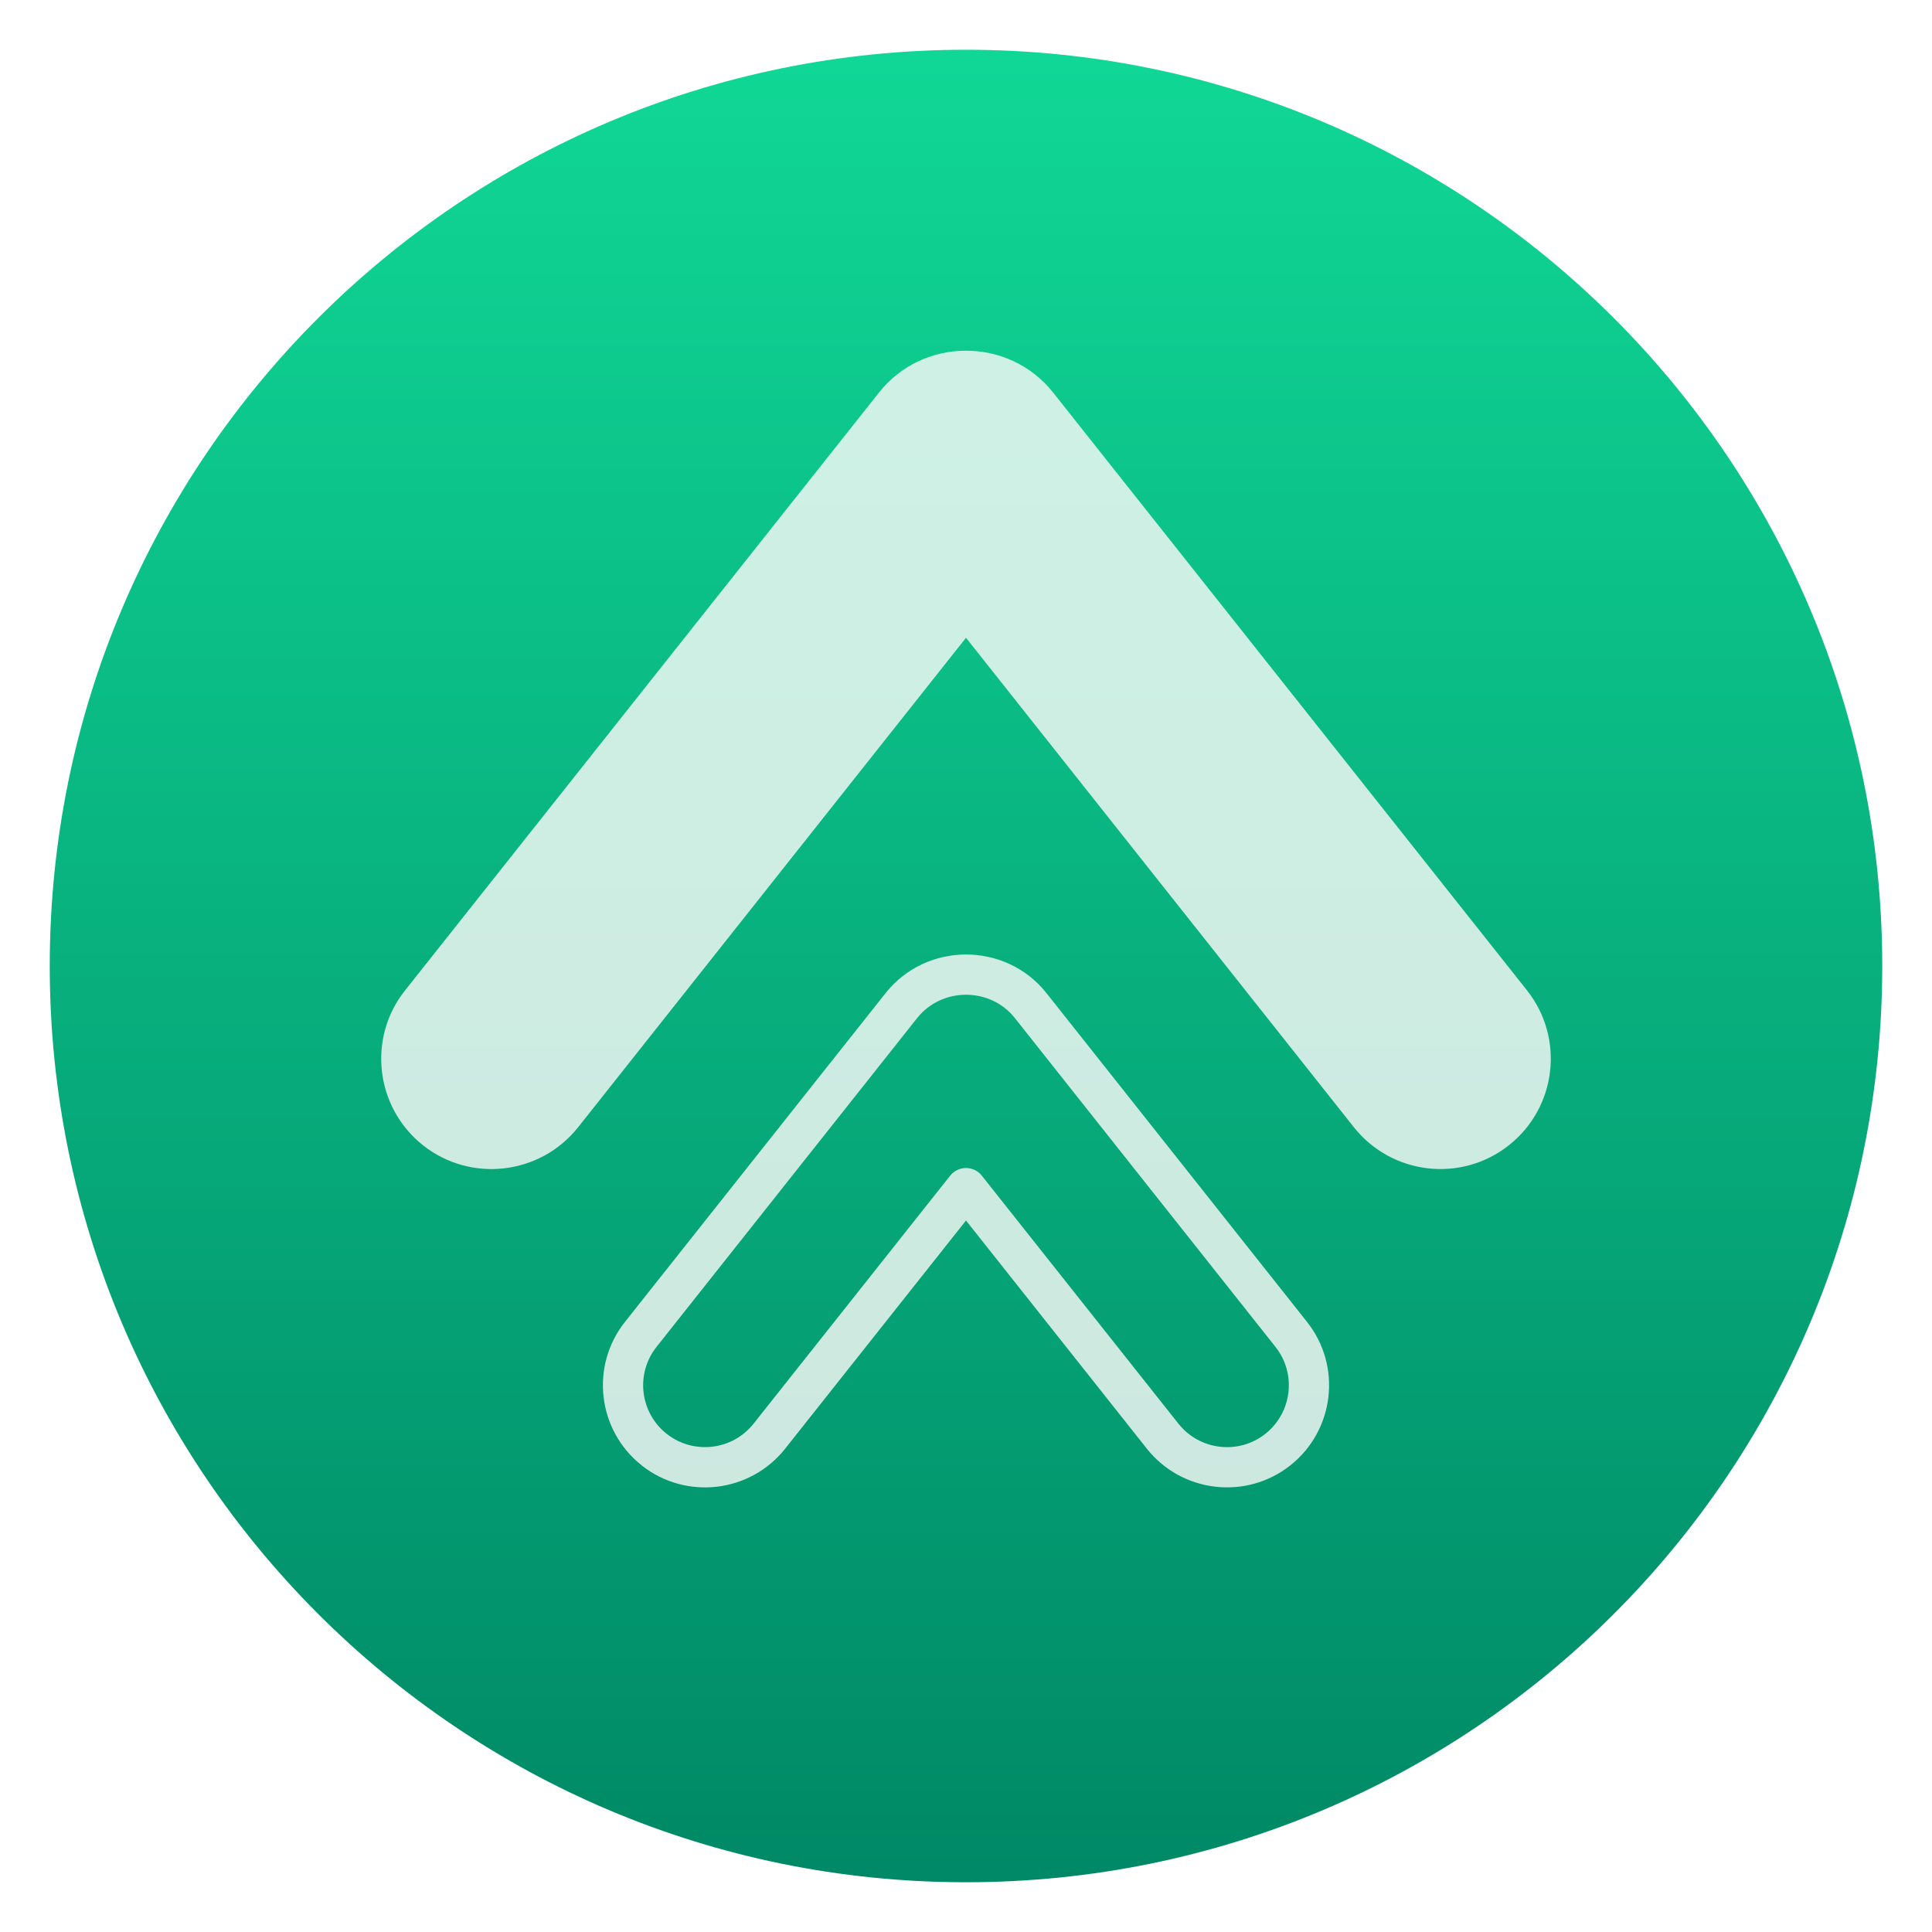
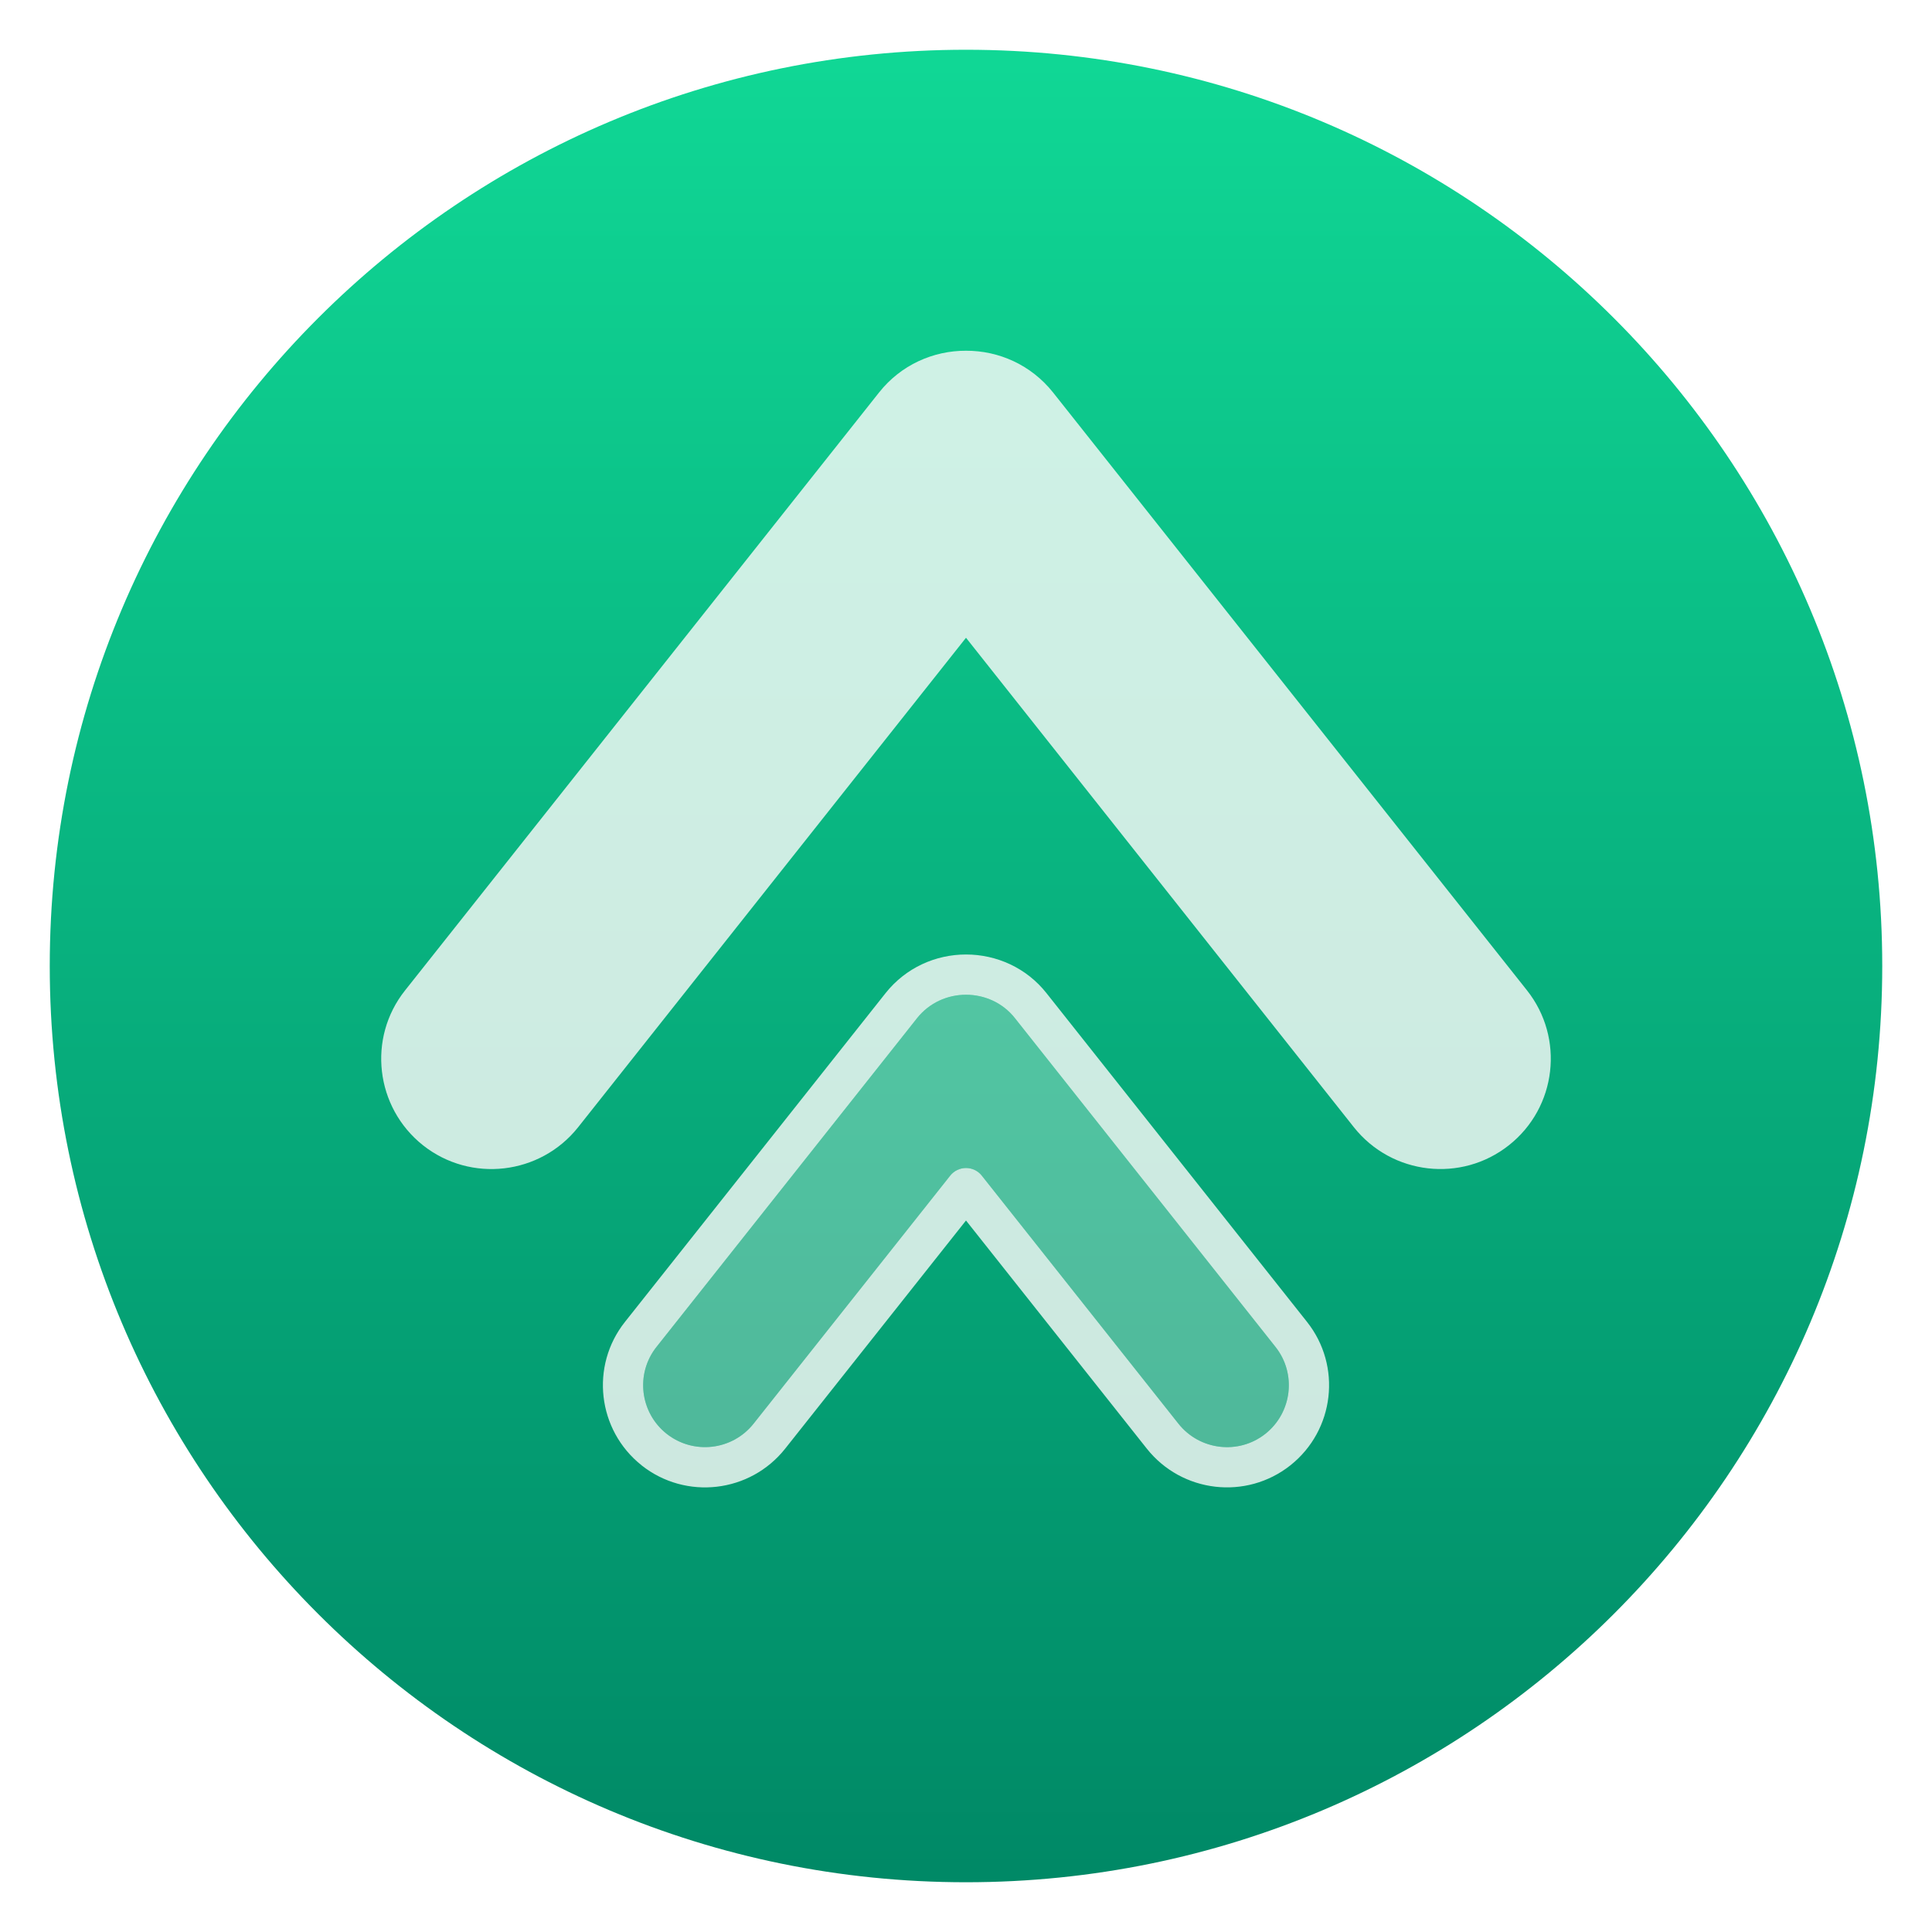
<svg xmlns="http://www.w3.org/2000/svg" clip-rule="evenodd" fill-rule="evenodd" stroke-linejoin="round" stroke-miterlimit="2" viewBox="0 0 48 48">
-   <linearGradient id="a" x2="1" gradientTransform="matrix(0 -45.5286 45.5286 0 267.168 46.7643)" gradientUnits="userSpaceOnUse">
+   <linearGradient id="a" x2="1" gradientTransform="matrix(0 -45.5286 45.5286 0 323.441 46.7643)" gradientUnits="userSpaceOnUse">
    <stop stop-color="#008966" offset="0" />
    <stop stop-color="#10d795" offset="1" />
  </linearGradient>
  <circle cx="24" cy="24" r="22.764" fill="url(#a)" />
-   <path d="m24 30.323 4.493 5.669c.873 1.099 2.471 1.282 3.566.414 1.1-.873 1.283-2.472.411-3.567.001.001-6.47-8.164-6.47-8.164-.499-.633-1.247-.961-2-.961-.752 0-1.496.327-1.999.961l-6.472 8.165c-.871 1.094-.688 2.693.412 3.566v.001c1.099.868 2.694.684 3.566-.415zm.392-1.115c-.095-.12-.239-.189-.392-.189s-.297.069-.392.189l-4.885 6.162c-.528.666-1.495.778-2.161.252-.666-.528-.778-1.497-.25-2.16l6.472-8.166c.306-.385.759-.582 1.216-.582s.912.196 1.215.581l6.473 8.167c.528.664.416 1.632-.25 2.161-.664.526-1.633.413-2.161-.253 0 0-4.885-6.162-4.885-6.162zm-.392-13.363-9.64 12.165c-.941 1.181-2.666 1.382-3.851.444-1.185-.941-1.386-2.666-.445-3.848l11.776-14.855c.543-.686 1.348-1.04 2.16-1.037.815-.003 1.617.351 2.163 1.037l11.773 14.852c.941 1.185.74 2.91-.445 3.848-1.185.941-2.91.74-3.851-.441z" fill="#fffbfb" fill-opacity=".8" />
+   <g fill="#fffbfb">
+     <path d="m24.392 29.208c-.095-.12-.239-.189-.392-.189s-.297.069-.392.189l-4.885 6.162c-.528.666-1.495.778-2.161.252-.666-.528-.778-1.497-.25-2.16l6.472-8.166c.306-.385.759-.582 1.216-.582s.912.196 1.215.581l6.473 8.167c.528.664.416 1.632-.25 2.161-.664.526-1.633.413-2.161-.253z" fill-opacity=".3" />
+     <path d="m24 30.323 4.493 5.669c.873 1.099 2.471 1.282 3.566.414 1.1-.873 1.283-2.472.411-3.567.001.001-6.47-8.164-6.47-8.164-.499-.633-1.247-.961-2-.961-.752 0-1.496.327-1.999.961l-6.472 8.165c-.871 1.094-.688 2.693.412 3.566v.001c1.099.868 2.694.684 3.566-.415zm.392-1.115c-.095-.12-.239-.189-.392-.189s-.297.069-.392.189l-4.885 6.162c-.528.666-1.495.778-2.161.252-.666-.528-.778-1.497-.25-2.16l6.472-8.166c.306-.385.759-.582 1.216-.582s.912.196 1.215.581l6.473 8.167c.528.664.416 1.632-.25 2.161-.664.526-1.633.413-2.161-.253zm-.392-13.363-9.64 12.165c-.941 1.181-2.666 1.382-3.851.444-1.185-.941-1.386-2.666-.445-3.848l11.776-14.855c.543-.686 1.348-1.04 2.16-1.037.815-.003 1.617.351 2.163 1.037l11.773 14.852c.941 1.185.74 2.91-.445 3.848-1.185.941-2.91.74-3.851-.441z" fill-opacity=".8" />
+   </g>
</svg>
